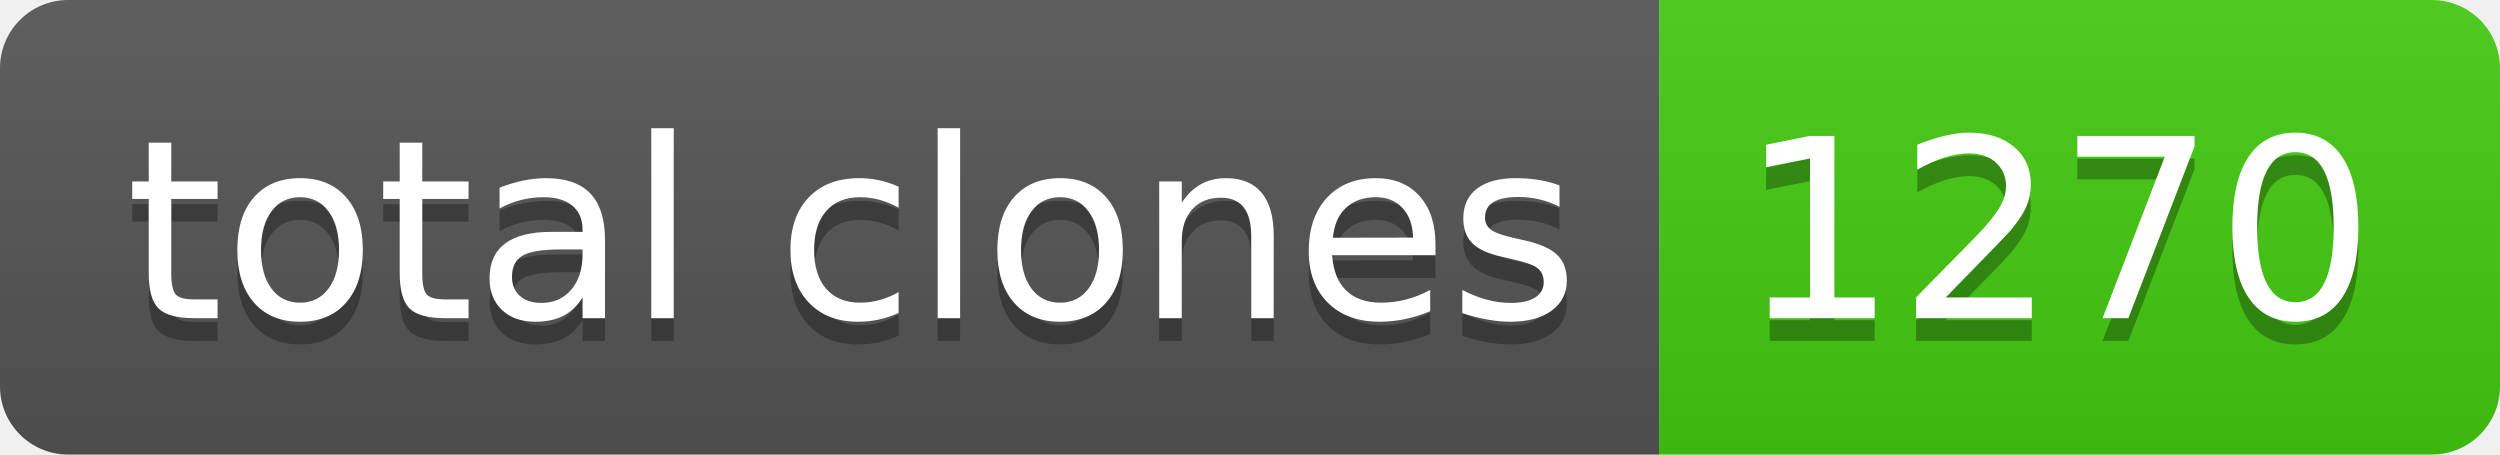
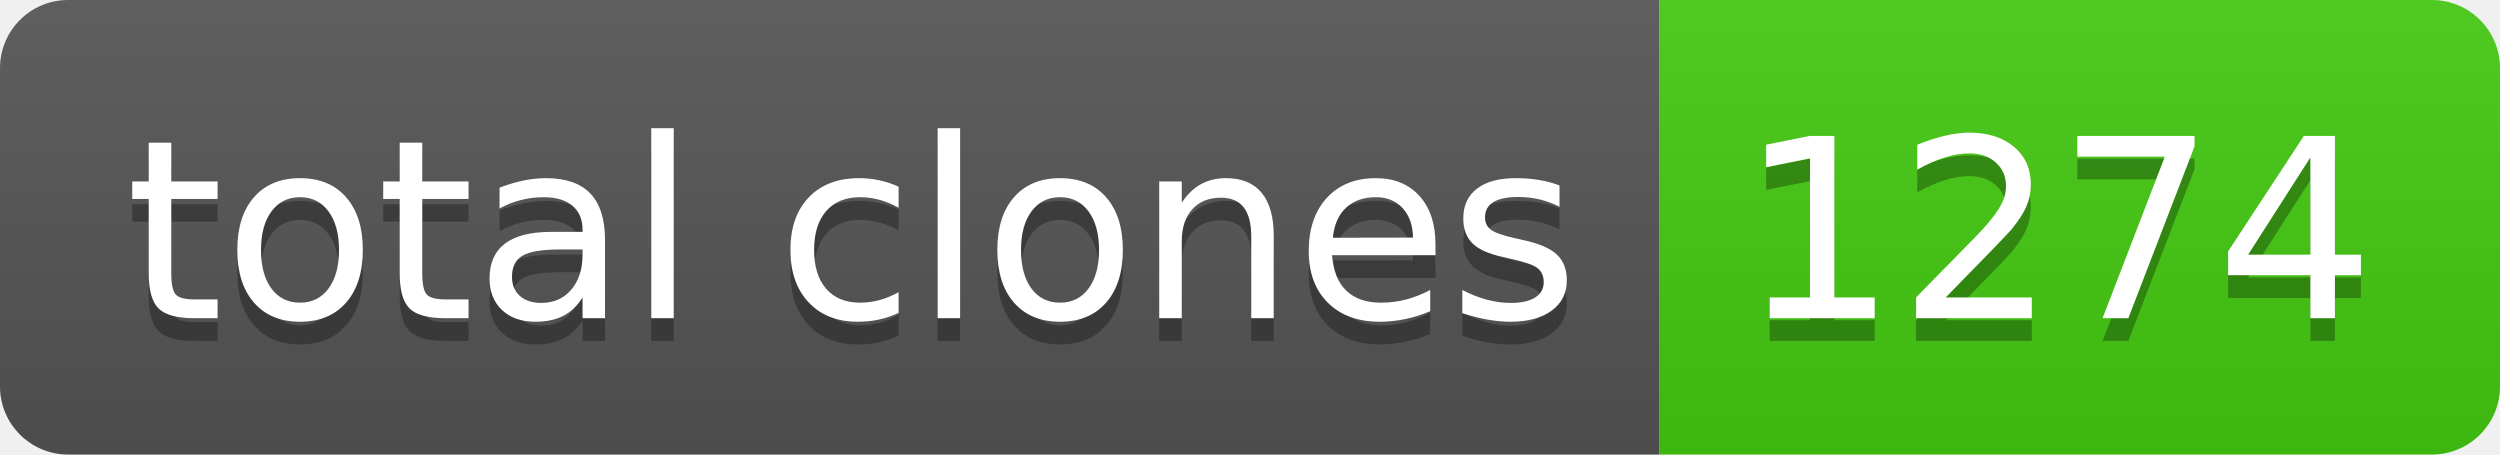
- <svg xmlns="http://www.w3.org/2000/svg" width="110" height="20" role="img" aria-label="total clones: 1270">
+ <svg xmlns="http://www.w3.org/2000/svg" width="110" height="20" role="img" aria-label="total clones: 1274">
  <linearGradient id="s" x2="0" y2="100%">
    <stop offset="0" stop-color="#bbb" stop-opacity=".1" />
    <stop offset="1" stop-opacity=".1" />
  </linearGradient>
  <clipPath id="r">
    <rect width="110" height="20" rx="3" fill="#fff" />
  </clipPath>
  <g clip-path="url(#r)">
    <rect width="73" height="20" fill="#555" />
    <rect x="73" width="37" height="20" fill="#4c1" />
    <rect width="110" height="20" fill="url(#s)" />
  </g>
  <g fill="#fff" text-anchor="middle" font-family="Verdana,Geneva,DejaVu Sans,sans-serif" text-rendering="geometricPrecision" font-size="110">
    <text aria-hidden="true" x="375" y="150" fill="#010101" fill-opacity=".3" transform="scale(.1)" textLength="630">total clones</text>
    <text x="375" y="140" transform="scale(.1)" fill="#fff" textLength="630">total clones</text>
-     <text aria-hidden="true" x="905" y="150" fill="#010101" fill-opacity=".3" transform="scale(.1)" textLength="270">1270</text>
-     <text x="905" y="140" transform="scale(.1)" fill="#fff" textLength="270">1270</text>
+     <text aria-hidden="true" x="905" y="150" fill="#010101" fill-opacity=".3" transform="scale(.1)" textLength="270">1274</text>
+     <text x="905" y="140" transform="scale(.1)" fill="#fff" textLength="270">1274</text>
  </g>
</svg>
